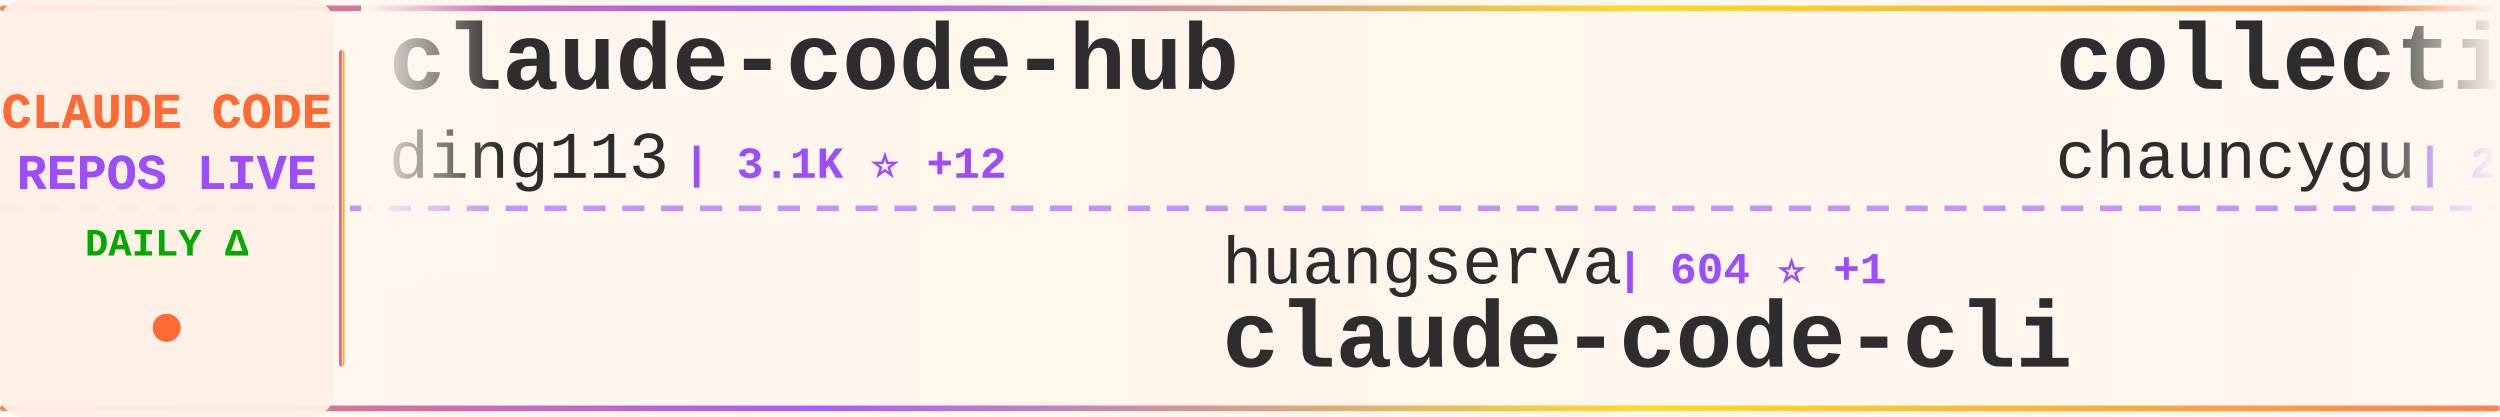
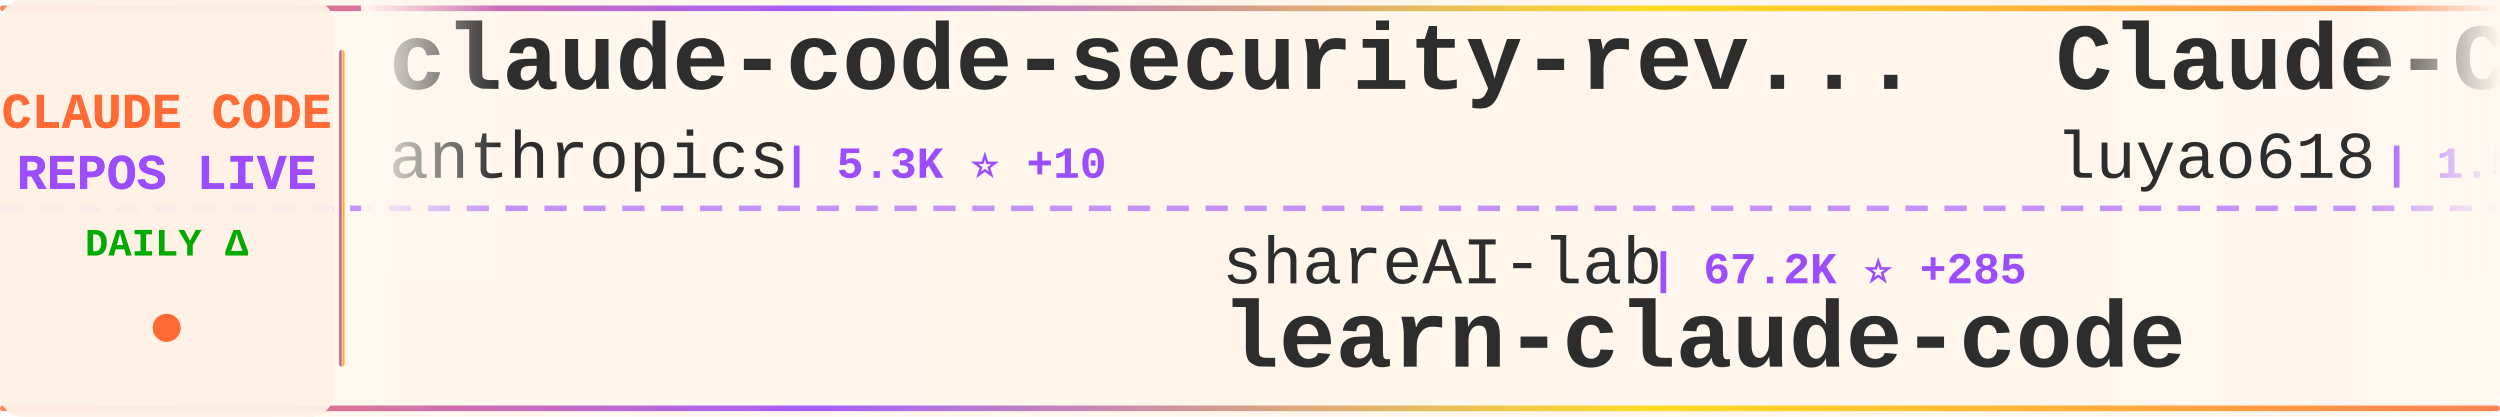
<svg xmlns="http://www.w3.org/2000/svg" width="900" height="150">
  <defs>
    <linearGradient id="tickerBg" x1="0%" y1="0%" x2="100%" y2="0%">
      <stop offset="0%" style="stop-color:#fff8f0;stop-opacity:0.98" />
      <stop offset="50%" style="stop-color:#fff5eb;stop-opacity:1" />
      <stop offset="100%" style="stop-color:#fff8f0;stop-opacity:0.98" />
    </linearGradient>
    <linearGradient id="borderGrad" x1="0%" y1="0%" x2="100%" y2="0%">
      <stop offset="0%" style="stop-color:#FF6B35;stop-opacity:0.85">
        <animate attributeName="stop-opacity" values="0.85;1;0.85" dur="2s" repeatCount="indefinite" />
      </stop>
      <stop offset="33%" style="stop-color:#9C4EFF;stop-opacity:0.9">
        <animate attributeName="stop-opacity" values="0.9;1;0.9" dur="2.2s" repeatCount="indefinite" />
      </stop>
      <stop offset="66%" style="stop-color:#FFD700;stop-opacity:0.85">
        <animate attributeName="stop-opacity" values="0.85;1;0.85" dur="1.8s" repeatCount="indefinite" />
      </stop>
      <stop offset="100%" style="stop-color:#FF6B35;stop-opacity:0.85">
        <animate attributeName="stop-opacity" values="0.85;1;0.85" dur="2s" repeatCount="indefinite" />
      </stop>
    </linearGradient>
    <filter id="textGlow">
      <feGaussianBlur stdDeviation="0.15" result="coloredBlur" />
      <feMerge>
        <feMergeNode in="coloredBlur" />
        <feMergeNode in="SourceGraphic" />
      </feMerge>
    </filter>
    <filter id="metricGlow">
      <feGaussianBlur stdDeviation="0.2" result="coloredBlur" />
      <feMerge>
        <feMergeNode in="coloredBlur" />
        <feMergeNode in="SourceGraphic" />
      </feMerge>
    </filter>
    <linearGradient id="leftFade" x1="0%" y1="0%" x2="100%" y2="0%">
      <stop offset="0%" style="stop-color:#fff8f0;stop-opacity:1" />
      <stop offset="100%" style="stop-color:#fff8f0;stop-opacity:0" />
    </linearGradient>
    <linearGradient id="rightFade" x1="0%" y1="0%" x2="100%" y2="0%">
      <stop offset="0%" style="stop-color:#fff8f0;stop-opacity:0" />
      <stop offset="100%" style="stop-color:#fff8f0;stop-opacity:1" />
    </linearGradient>
  </defs>
  <rect width="900" height="150" fill="url(#tickerBg)" rx="8" />
  <rect x="0" y="2" width="900" height="2" fill="url(#borderGrad)" rx="1" />
  <rect x="0" y="146" width="900" height="2" fill="url(#borderGrad)" rx="1" />
  <line x1="0" y1="75" x2="900" y2="75" stroke="#9C4EFF" stroke-width="2" stroke-dasharray="8 6" opacity="0.6" />
  <rect x="0" y="0" width="120" height="150" fill="#fff0e6" opacity="0.95" rx="8" />
  <text x="60" y="46" font-family="'Courier New', monospace" font-size="18" font-weight="bold" fill="#FF6B35" text-anchor="middle" filter="url(#textGlow)">
    CLAUDE CODE
  </text>
  <text x="60" y="68" font-family="'Courier New', monospace" font-size="18" font-weight="bold" fill="#9C4EFF" text-anchor="middle" filter="url(#textGlow)">
    REPOS LIVE
  </text>
  <text x="60" y="92" font-family="'Courier New', monospace" font-size="14" font-weight="bold" fill="#00aa00" text-anchor="middle">
    DAILY Δ
  </text>
  <circle cx="60" cy="118" r="5" fill="#FF6B35" filter="url(#metricGlow)">
    <animate attributeName="r" values="4;6;4" dur="1.5s" repeatCount="indefinite" />
    <animate attributeName="opacity" values="0.6;1;0.6" dur="1.5s" repeatCount="indefinite" />
  </circle>
  <rect x="122" y="18" width="2" height="114" fill="url(#borderGrad)" rx="1" />
  <clipPath id="tickerClip">
    <rect x="130" y="0" width="770" height="150" />
  </clipPath>
  <g clip-path="url(#tickerClip)">
    <g id="tickerItems">
      <animateTransform attributeName="transform" attributeType="XML" type="translate" from="0 0" to="-3000 0" dur="54s" repeatCount="indefinite" />
      <g transform="translate(0, 0)">
-         <text x="140" y="32" font-family="'Courier New', monospace" font-size="34" font-weight="bold" fill="#2d2d2d">claude-code-hub</text>
-         <text x="140" y="64" font-family="'Courier New', monospace" font-size="24" font-weight="normal" fill="#2d2d2d" opacity="1.0">ding113</text>
-         <text x="246" y="64" font-family="'Courier New', monospace" font-size="16" font-weight="bold" fill="#9C4EFF"> | 3.1K ⭐ +12</text>
+         <text x="140" y="32" font-family="'Courier New', monospace" font-size="34" font-weight="bold" fill="#2d2d2d">claude-code-security-rev...</text>
+         <text x="140" y="64" font-family="'Courier New', monospace" font-size="24" font-weight="normal" fill="#2d2d2d" opacity="1.0">anthropics</text>
+         <text x="282" y="64" font-family="'Courier New', monospace" font-size="16" font-weight="bold" fill="#9C4EFF"> | 5.3K ⭐ +10</text>
      </g>
      <g transform="translate(300, 0)">
+         <text x="140" y="102" font-family="'Courier New', monospace" font-size="24" font-weight="normal" fill="#2d2d2d" opacity="1.0">shareAI-lab</text>
+         <text x="294" y="102" font-family="'Courier New', monospace" font-size="16" font-weight="bold" fill="#9C4EFF"> | 67.2K ⭐ +285</text>
+         <text x="140" y="132" font-family="'Courier New', monospace" font-size="34" font-weight="bold" fill="#2d2d2d">learn-claude-code</text>
+       </g>
+       <g transform="translate(600, 0)">
+         <text x="140" y="32" font-family="'Courier New', monospace" font-size="34" font-weight="bold" fill="#2d2d2d">Claude-Code-Source-Study</text>
+         <text x="140" y="64" font-family="'Courier New', monospace" font-size="24" font-weight="normal" fill="#2d2d2d" opacity="1.0">luyao618</text>
+         <text x="258" y="64" font-family="'Courier New', monospace" font-size="16" font-weight="bold" fill="#9C4EFF"> | 1.5K ⭐ +5</text>
+       </g>
+       <g transform="translate(900, 0)">
+         <text x="140" y="102" font-family="'Courier New', monospace" font-size="24" font-weight="normal" fill="#2d2d2d" opacity="1.0">Windy3f3f3f3f</text>
+         <text x="318" y="102" font-family="'Courier New', monospace" font-size="16" font-weight="bold" fill="#9C4EFF"> | 1.4K ⭐ +1</text>
+         <text x="140" y="132" font-family="'Courier New', monospace" font-size="34" font-weight="bold" fill="#2d2d2d">claude-code-from-scratch</text>
+       </g>
+       <g transform="translate(1200, 0)">
+         <text x="140" y="32" font-family="'Courier New', monospace" font-size="34" font-weight="bold" fill="#2d2d2d">claude-code-source</text>
+         <text x="140" y="64" font-family="'Courier New', monospace" font-size="24" font-weight="normal" fill="#2d2d2d" opacity="1.0">AprilNEA</text>
+         <text x="258" y="64" font-family="'Courier New', monospace" font-size="16" font-weight="bold" fill="#9C4EFF"> | 388 ⭐ +1</text>
+       </g>
+       <g transform="translate(1500, 0)">
+         <text x="140" y="102" font-family="'Courier New', monospace" font-size="24" font-weight="normal" fill="#2d2d2d" opacity="1.0">ponponon</text>
+         <text x="258" y="102" font-family="'Courier New', monospace" font-size="16" font-weight="bold" fill="#9C4EFF"> | 2.3K ⭐ +3</text>
+         <text x="140" y="132" font-family="'Courier New', monospace" font-size="34" font-weight="bold" fill="#2d2d2d">claude_code_src</text>
+       </g>
+       <g transform="translate(1800, 0)">
+         <text x="140" y="32" font-family="'Courier New', monospace" font-size="34" font-weight="bold" fill="#2d2d2d">Claude-code</text>
+         <text x="140" y="64" font-family="'Courier New', monospace" font-size="24" font-weight="normal" fill="#2d2d2d" opacity="1.0">zstmfhy</text>
+         <text x="246" y="64" font-family="'Courier New', monospace" font-size="16" font-weight="bold" fill="#9C4EFF"> | 190 ⭐</text>
+       </g>
+       <g transform="translate(2100, 0)">
        <text x="140" y="102" font-family="'Courier New', monospace" font-size="24" font-weight="normal" fill="#2d2d2d" opacity="1.0">huangserva</text>
        <text x="282" y="102" font-family="'Courier New', monospace" font-size="16" font-weight="bold" fill="#9C4EFF"> | 604 ⭐ +1</text>
        <text x="140" y="132" font-family="'Courier New', monospace" font-size="34" font-weight="bold" fill="#2d2d2d">claude-code-cli</text>
      </g>
-       <g transform="translate(600, 0)">
-         <text x="140" y="32" font-family="'Courier New', monospace" font-size="34" font-weight="bold" fill="#2d2d2d">collection-claude-code-s...</text>
-         <text x="140" y="64" font-family="'Courier New', monospace" font-size="24" font-weight="normal" fill="#2d2d2d" opacity="1.0">chauncygu</text>
-         <text x="270" y="64" font-family="'Courier New', monospace" font-size="16" font-weight="bold" fill="#9C4EFF"> | 2.6K ⭐ +3</text>
-       </g>
-       <g transform="translate(900, 0)">
-         <text x="140" y="102" font-family="'Courier New', monospace" font-size="24" font-weight="normal" fill="#2d2d2d" opacity="1.0">kodu-ai</text>
-         <text x="246" y="102" font-family="'Courier New', monospace" font-size="16" font-weight="bold" fill="#9C4EFF"> | 5.3K ⭐</text>
-         <text x="140" y="132" font-family="'Courier New', monospace" font-size="34" font-weight="bold" fill="#2d2d2d">claude-coder</text>
-       </g>
-       <g transform="translate(1200, 0)">
-         <text x="140" y="32" font-family="'Courier New', monospace" font-size="34" font-weight="bold" fill="#2d2d2d">claude-code-sourcemap</text>
-         <text x="140" y="64" font-family="'Courier New', monospace" font-size="24" font-weight="normal" fill="#2d2d2d" opacity="1.0">ChinaSiro</text>
-         <text x="270" y="64" font-family="'Courier New', monospace" font-size="16" font-weight="bold" fill="#9C4EFF"> | 9.4K ⭐ +8</text>
-       </g>
-       <g transform="translate(1500, 0)">
-         <text x="140" y="102" font-family="'Courier New', monospace" font-size="24" font-weight="normal" fill="#2d2d2d" opacity="1.0">AprilNEA</text>
-         <text x="258" y="102" font-family="'Courier New', monospace" font-size="16" font-weight="bold" fill="#9C4EFF"> | 388 ⭐ +1</text>
-         <text x="140" y="132" font-family="'Courier New', monospace" font-size="34" font-weight="bold" fill="#2d2d2d">claude-code-source</text>
-       </g>
-       <g transform="translate(1800, 0)">
-         <text x="140" y="32" font-family="'Courier New', monospace" font-size="34" font-weight="bold" fill="#2d2d2d">claude-code-video-toolki...</text>
-         <text x="140" y="64" font-family="'Courier New', monospace" font-size="24" font-weight="normal" fill="#2d2d2d" opacity="1.0">digitalsamba</text>
-         <text x="306" y="64" font-family="'Courier New', monospace" font-size="16" font-weight="bold" fill="#9C4EFF"> | 1.5K ⭐ +7</text>
-       </g>
-       <g transform="translate(2100, 0)">
-         <text x="140" y="102" font-family="'Courier New', monospace" font-size="24" font-weight="normal" fill="#2d2d2d" opacity="1.0">centminmod</text>
-         <text x="282" y="102" font-family="'Courier New', monospace" font-size="16" font-weight="bold" fill="#9C4EFF"> | 2.4K ⭐ +1</text>
-         <text x="140" y="132" font-family="'Courier New', monospace" font-size="34" font-weight="bold" fill="#2d2d2d">my-claude-code-setup</text>
-       </g>
      <g transform="translate(2400, 0)">
-         <text x="140" y="32" font-family="'Courier New', monospace" font-size="34" font-weight="bold" fill="#2d2d2d">how-claude-code-works</text>
-         <text x="140" y="64" font-family="'Courier New', monospace" font-size="24" font-weight="normal" fill="#2d2d2d" opacity="1.0">Windy3f3f3f3f</text>
-         <text x="318" y="64" font-family="'Courier New', monospace" font-size="16" font-weight="bold" fill="#9C4EFF"> | 2.7K ⭐ +14</text>
+         <text x="140" y="32" font-family="'Courier New', monospace" font-size="34" font-weight="bold" fill="#2d2d2d">claude-code-infrastructu...</text>
+         <text x="140" y="64" font-family="'Courier New', monospace" font-size="24" font-weight="normal" fill="#2d2d2d" opacity="1.0">diet103</text>
+         <text x="246" y="64" font-family="'Courier New', monospace" font-size="16" font-weight="bold" fill="#9C4EFF"> | 9.7K ⭐ +1</text>
      </g>
      <g transform="translate(2700, 0)">
-         <text x="140" y="102" font-family="'Courier New', monospace" font-size="24" font-weight="normal" fill="#2d2d2d" opacity="1.0">Chachamaru127</text>
-         <text x="318" y="102" font-family="'Courier New', monospace" font-size="16" font-weight="bold" fill="#9C4EFF"> | 2.8K ⭐ +11</text>
-         <text x="140" y="132" font-family="'Courier New', monospace" font-size="34" font-weight="bold" fill="#2d2d2d">claude-code-harness</text>
+         <text x="140" y="102" font-family="'Courier New', monospace" font-size="24" font-weight="normal" fill="#2d2d2d" opacity="1.0">KPR111</text>
+         <text x="234" y="102" font-family="'Courier New', monospace" font-size="16" font-weight="bold" fill="#9C4EFF"> | 18 ⭐</text>
+         <text x="140" y="132" font-family="'Courier New', monospace" font-size="34" font-weight="bold" fill="#2d2d2d">Claude-Code</text>
      </g>
      <g transform="translate(3000, 0)">
-         <text x="140" y="32" font-family="'Courier New', monospace" font-size="34" font-weight="bold" fill="#2d2d2d">claude-code-hub</text>
-         <text x="140" y="64" font-family="'Courier New', monospace" font-size="24" font-weight="normal" fill="#2d2d2d" opacity="1.0">ding113</text>
-         <text x="246" y="64" font-family="'Courier New', monospace" font-size="16" font-weight="bold" fill="#9C4EFF"> | 3.1K ⭐ +12</text>
+         <text x="140" y="32" font-family="'Courier New', monospace" font-size="34" font-weight="bold" fill="#2d2d2d">claude-code-security-rev...</text>
+         <text x="140" y="64" font-family="'Courier New', monospace" font-size="24" font-weight="normal" fill="#2d2d2d" opacity="1.0">anthropics</text>
+         <text x="282" y="64" font-family="'Courier New', monospace" font-size="16" font-weight="bold" fill="#9C4EFF"> | 5.3K ⭐ +10</text>
      </g>
      <g transform="translate(3300, 0)">
-         <text x="140" y="102" font-family="'Courier New', monospace" font-size="24" font-weight="normal" fill="#2d2d2d" opacity="1.0">huangserva</text>
-         <text x="282" y="102" font-family="'Courier New', monospace" font-size="16" font-weight="bold" fill="#9C4EFF"> | 604 ⭐ +1</text>
-         <text x="140" y="132" font-family="'Courier New', monospace" font-size="34" font-weight="bold" fill="#2d2d2d">claude-code-cli</text>
+         <text x="140" y="102" font-family="'Courier New', monospace" font-size="24" font-weight="normal" fill="#2d2d2d" opacity="1.0">shareAI-lab</text>
+         <text x="294" y="102" font-family="'Courier New', monospace" font-size="16" font-weight="bold" fill="#9C4EFF"> | 67.2K ⭐ +285</text>
+         <text x="140" y="132" font-family="'Courier New', monospace" font-size="34" font-weight="bold" fill="#2d2d2d">learn-claude-code</text>
      </g>
      <g transform="translate(3600, 0)">
-         <text x="140" y="32" font-family="'Courier New', monospace" font-size="34" font-weight="bold" fill="#2d2d2d">collection-claude-code-s...</text>
-         <text x="140" y="64" font-family="'Courier New', monospace" font-size="24" font-weight="normal" fill="#2d2d2d" opacity="1.0">chauncygu</text>
-         <text x="270" y="64" font-family="'Courier New', monospace" font-size="16" font-weight="bold" fill="#9C4EFF"> | 2.6K ⭐ +3</text>
+         <text x="140" y="32" font-family="'Courier New', monospace" font-size="34" font-weight="bold" fill="#2d2d2d">Claude-Code-Source-Study</text>
+         <text x="140" y="64" font-family="'Courier New', monospace" font-size="24" font-weight="normal" fill="#2d2d2d" opacity="1.0">luyao618</text>
+         <text x="258" y="64" font-family="'Courier New', monospace" font-size="16" font-weight="bold" fill="#9C4EFF"> | 1.5K ⭐ +5</text>
      </g>
      <g transform="translate(3900, 0)">
-         <text x="140" y="102" font-family="'Courier New', monospace" font-size="24" font-weight="normal" fill="#2d2d2d" opacity="1.0">kodu-ai</text>
-         <text x="246" y="102" font-family="'Courier New', monospace" font-size="16" font-weight="bold" fill="#9C4EFF"> | 5.3K ⭐</text>
-         <text x="140" y="132" font-family="'Courier New', monospace" font-size="34" font-weight="bold" fill="#2d2d2d">claude-coder</text>
+         <text x="140" y="102" font-family="'Courier New', monospace" font-size="24" font-weight="normal" fill="#2d2d2d" opacity="1.0">Windy3f3f3f3f</text>
+         <text x="318" y="102" font-family="'Courier New', monospace" font-size="16" font-weight="bold" fill="#9C4EFF"> | 1.4K ⭐ +1</text>
+         <text x="140" y="132" font-family="'Courier New', monospace" font-size="34" font-weight="bold" fill="#2d2d2d">claude-code-from-scratch</text>
      </g>
    </g>
  </g>
  <rect x="130" y="0" width="50" height="100" fill="url(#leftFade)" />
  <rect x="850" y="0" width="50" height="100" fill="url(#rightFade)" />
</svg>
